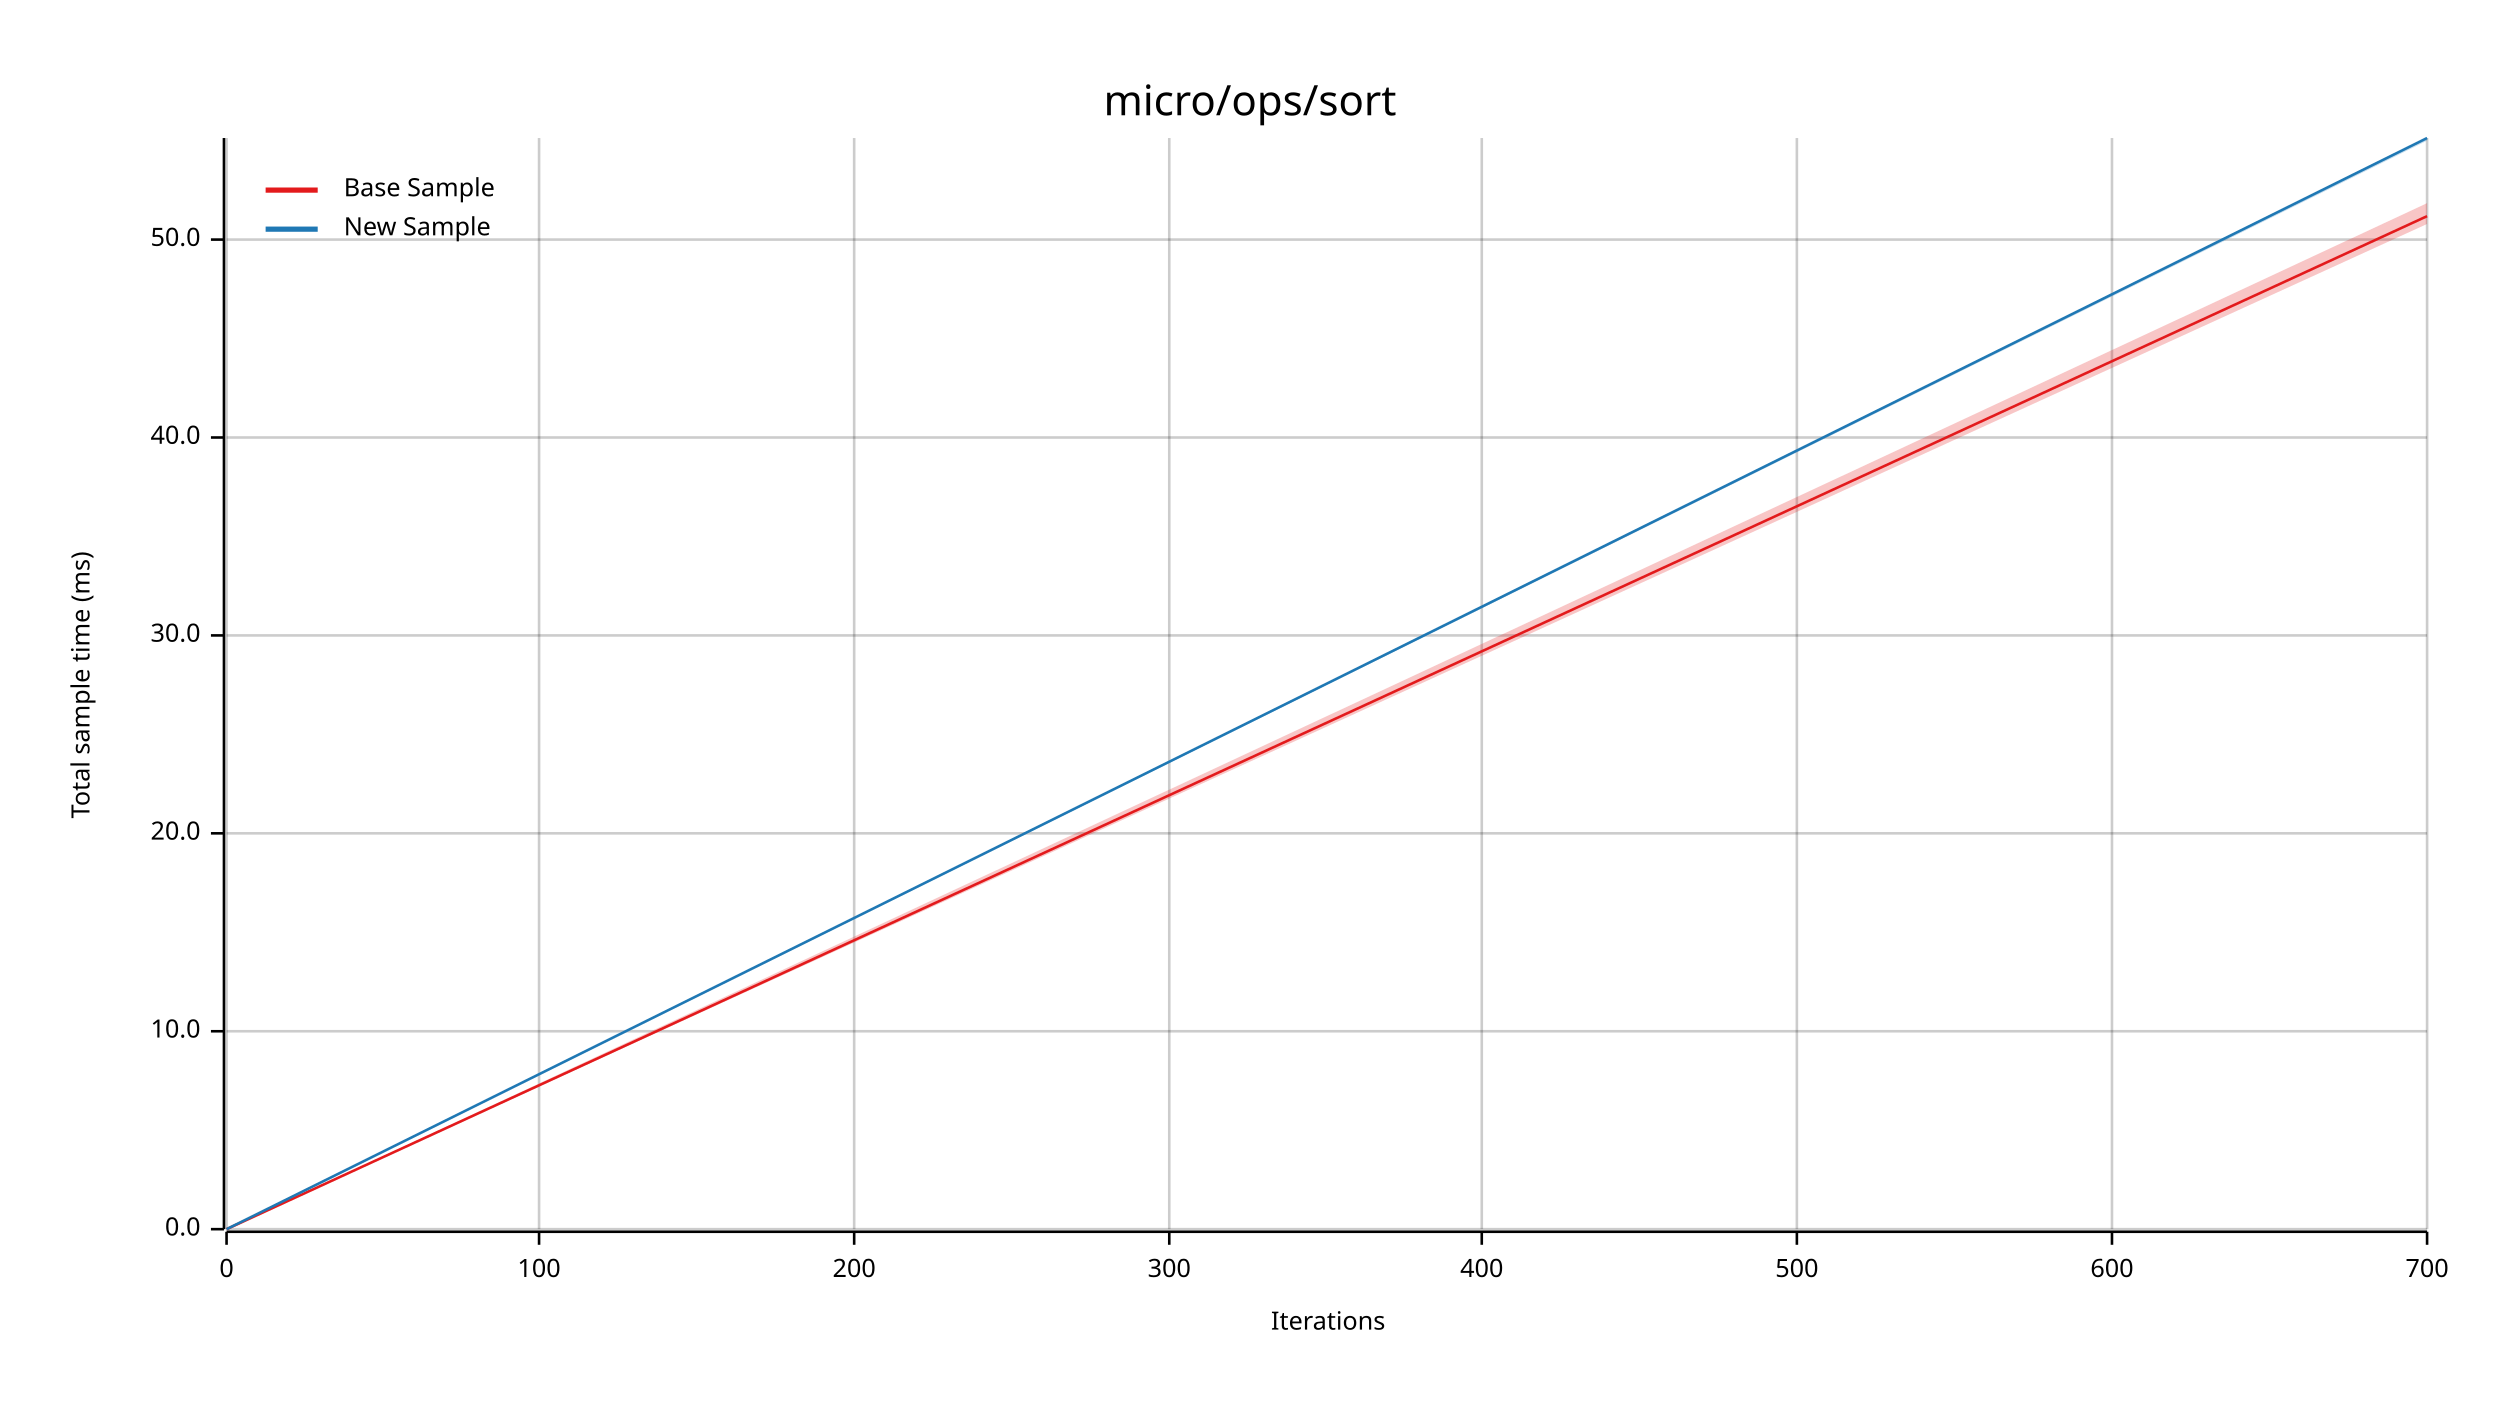
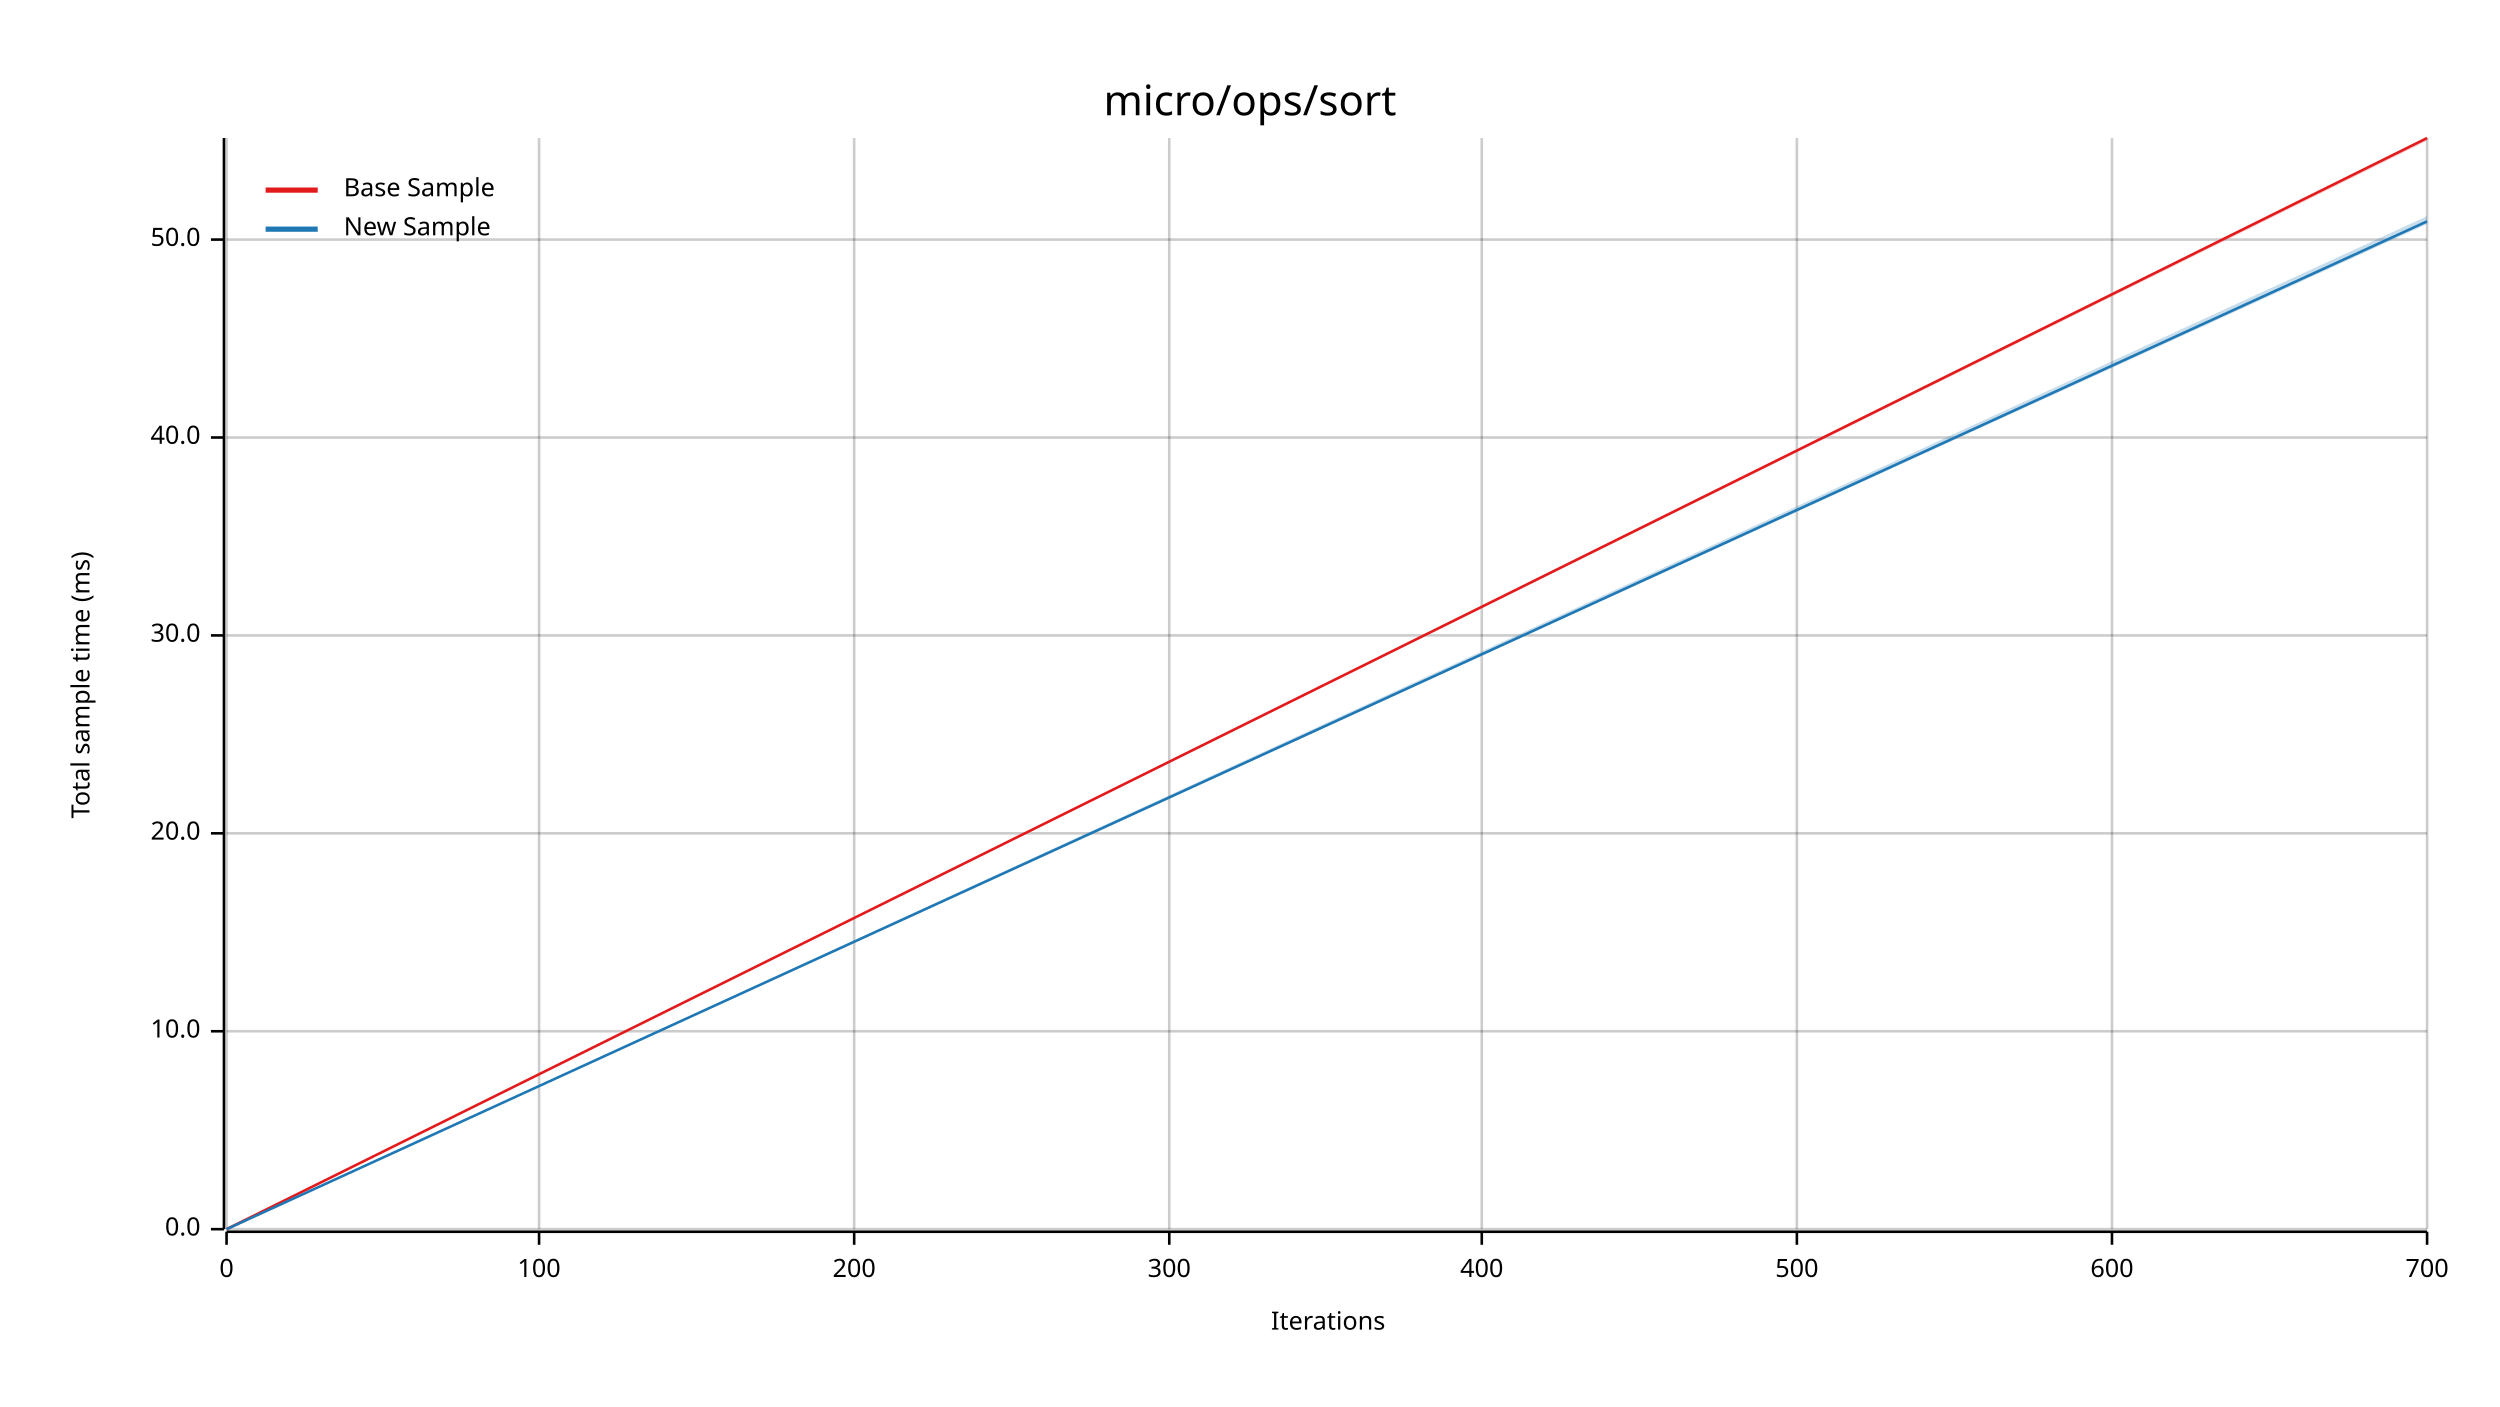
<svg xmlns="http://www.w3.org/2000/svg" width="960" height="540" viewBox="0 0 960 540">
  <text x="480" y="32" dy="0.76em" text-anchor="middle" font-family="sans-serif" font-size="16.129" opacity="1" fill="#000000">
micro/ops/sort
</text>
  <text x="27" y="263" dy="0.76em" text-anchor="middle" font-family="sans-serif" font-size="9.677" opacity="1" fill="#000000" transform="rotate(270, 27, 263)">
Total sample time (ms)
</text>
  <text x="510" y="513" dy="-0.5ex" text-anchor="middle" font-family="sans-serif" font-size="9.677" opacity="1" fill="#000000">
Iterations
</text>
  <line opacity="0.2" stroke="#000000" stroke-width="1" x1="87" y1="472" x2="87" y2="53" />
  <line opacity="0.2" stroke="#000000" stroke-width="1" x1="207" y1="472" x2="207" y2="53" />
  <line opacity="0.2" stroke="#000000" stroke-width="1" x1="328" y1="472" x2="328" y2="53" />
  <line opacity="0.2" stroke="#000000" stroke-width="1" x1="449" y1="472" x2="449" y2="53" />
  <line opacity="0.2" stroke="#000000" stroke-width="1" x1="569" y1="472" x2="569" y2="53" />
  <line opacity="0.2" stroke="#000000" stroke-width="1" x1="690" y1="472" x2="690" y2="53" />
  <line opacity="0.2" stroke="#000000" stroke-width="1" x1="811" y1="472" x2="811" y2="53" />
  <line opacity="0.2" stroke="#000000" stroke-width="1" x1="932" y1="472" x2="932" y2="53" />
  <line opacity="0.2" stroke="#000000" stroke-width="1" x1="87" y1="472" x2="932" y2="472" />
  <line opacity="0.2" stroke="#000000" stroke-width="1" x1="87" y1="396" x2="932" y2="396" />
  <line opacity="0.2" stroke="#000000" stroke-width="1" x1="87" y1="320" x2="932" y2="320" />
  <line opacity="0.2" stroke="#000000" stroke-width="1" x1="87" y1="244" x2="932" y2="244" />
  <line opacity="0.2" stroke="#000000" stroke-width="1" x1="87" y1="168" x2="932" y2="168" />
  <line opacity="0.2" stroke="#000000" stroke-width="1" x1="87" y1="92" x2="932" y2="92" />
  <polyline fill="none" opacity="1" stroke="#000000" stroke-width="1" points="86,53 86,472 " />
  <text x="77" y="472" dy="0.5ex" text-anchor="end" font-family="sans-serif" font-size="9.677" opacity="1" fill="#000000">
0.0
</text>
  <polyline fill="none" opacity="1" stroke="#000000" stroke-width="1" points="81,472 86,472 " />
  <text x="77" y="396" dy="0.5ex" text-anchor="end" font-family="sans-serif" font-size="9.677" opacity="1" fill="#000000">
10.0
</text>
  <polyline fill="none" opacity="1" stroke="#000000" stroke-width="1" points="81,396 86,396 " />
  <text x="77" y="320" dy="0.5ex" text-anchor="end" font-family="sans-serif" font-size="9.677" opacity="1" fill="#000000">
20.0
</text>
  <polyline fill="none" opacity="1" stroke="#000000" stroke-width="1" points="81,320 86,320 " />
  <text x="77" y="244" dy="0.5ex" text-anchor="end" font-family="sans-serif" font-size="9.677" opacity="1" fill="#000000">
30.0
</text>
  <polyline fill="none" opacity="1" stroke="#000000" stroke-width="1" points="81,244 86,244 " />
  <text x="77" y="168" dy="0.5ex" text-anchor="end" font-family="sans-serif" font-size="9.677" opacity="1" fill="#000000">
40.0
</text>
  <polyline fill="none" opacity="1" stroke="#000000" stroke-width="1" points="81,168 86,168 " />
  <text x="77" y="92" dy="0.5ex" text-anchor="end" font-family="sans-serif" font-size="9.677" opacity="1" fill="#000000">
50.0
</text>
  <polyline fill="none" opacity="1" stroke="#000000" stroke-width="1" points="81,92 86,92 " />
  <polyline fill="none" opacity="1" stroke="#000000" stroke-width="1" points="87,473 932,473 " />
  <text x="87" y="483" dy="0.76em" text-anchor="middle" font-family="sans-serif" font-size="9.677" opacity="1" fill="#000000">
0
</text>
  <polyline fill="none" opacity="1" stroke="#000000" stroke-width="1" points="87,473 87,478 " />
  <text x="207" y="483" dy="0.76em" text-anchor="middle" font-family="sans-serif" font-size="9.677" opacity="1" fill="#000000">
100
</text>
  <polyline fill="none" opacity="1" stroke="#000000" stroke-width="1" points="207,473 207,478 " />
  <text x="328" y="483" dy="0.76em" text-anchor="middle" font-family="sans-serif" font-size="9.677" opacity="1" fill="#000000">
200
</text>
  <polyline fill="none" opacity="1" stroke="#000000" stroke-width="1" points="328,473 328,478 " />
  <text x="449" y="483" dy="0.76em" text-anchor="middle" font-family="sans-serif" font-size="9.677" opacity="1" fill="#000000">
300
</text>
  <polyline fill="none" opacity="1" stroke="#000000" stroke-width="1" points="449,473 449,478 " />
  <text x="569" y="483" dy="0.76em" text-anchor="middle" font-family="sans-serif" font-size="9.677" opacity="1" fill="#000000">
400
</text>
  <polyline fill="none" opacity="1" stroke="#000000" stroke-width="1" points="569,473 569,478 " />
  <text x="690" y="483" dy="0.76em" text-anchor="middle" font-family="sans-serif" font-size="9.677" opacity="1" fill="#000000">
500
</text>
  <polyline fill="none" opacity="1" stroke="#000000" stroke-width="1" points="690,473 690,478 " />
  <text x="811" y="483" dy="0.76em" text-anchor="middle" font-family="sans-serif" font-size="9.677" opacity="1" fill="#000000">
600
</text>
  <polyline fill="none" opacity="1" stroke="#000000" stroke-width="1" points="811,473 811,478 " />
  <text x="932" y="483" dy="0.76em" text-anchor="middle" font-family="sans-serif" font-size="9.677" opacity="1" fill="#000000">
700
</text>
  <polyline fill="none" opacity="1" stroke="#000000" stroke-width="1" points="932,473 932,478 " />
-   <polyline fill="none" opacity="1" stroke="#E31A1C" stroke-width="1" points="87,472 932,83 " />
-   <polygon opacity="0.25" fill="#E31A1C" points="87,472 932,86 932,78 " />
-   <polyline fill="none" opacity="1" stroke="#1F78B4" stroke-width="1" points="87,472 932,53 " />
-   <polygon opacity="0.25" fill="#1F78B4" points="87,472 932,54 932,53 " />
+   <polyline fill="none" opacity="1" stroke="#E31A1C" stroke-width="1" points="87,472 932,53 " />
+   <polygon opacity="0.25" fill="#E31A1C" points="87,472 932,54 932,53 " />
+   <polyline fill="none" opacity="1" stroke="#1F78B4" stroke-width="1" points="87,472 932,85 " />
+   <polygon opacity="0.25" fill="#1F78B4" points="87,472 932,86 932,83 " />
  <text x="132" y="68" dy="0.76em" text-anchor="start" font-family="sans-serif" font-size="9.677" opacity="1" fill="#000000">
Base Sample
</text>
  <text x="132" y="83" dy="0.76em" text-anchor="start" font-family="sans-serif" font-size="9.677" opacity="1" fill="#000000">
New Sample
</text>
  <polyline fill="none" opacity="1" stroke="#E31A1C" stroke-width="2" points="102,73 122,73 " />
  <polyline fill="none" opacity="1" stroke="#1F78B4" stroke-width="2" points="102,88 122,88 " />
</svg>
